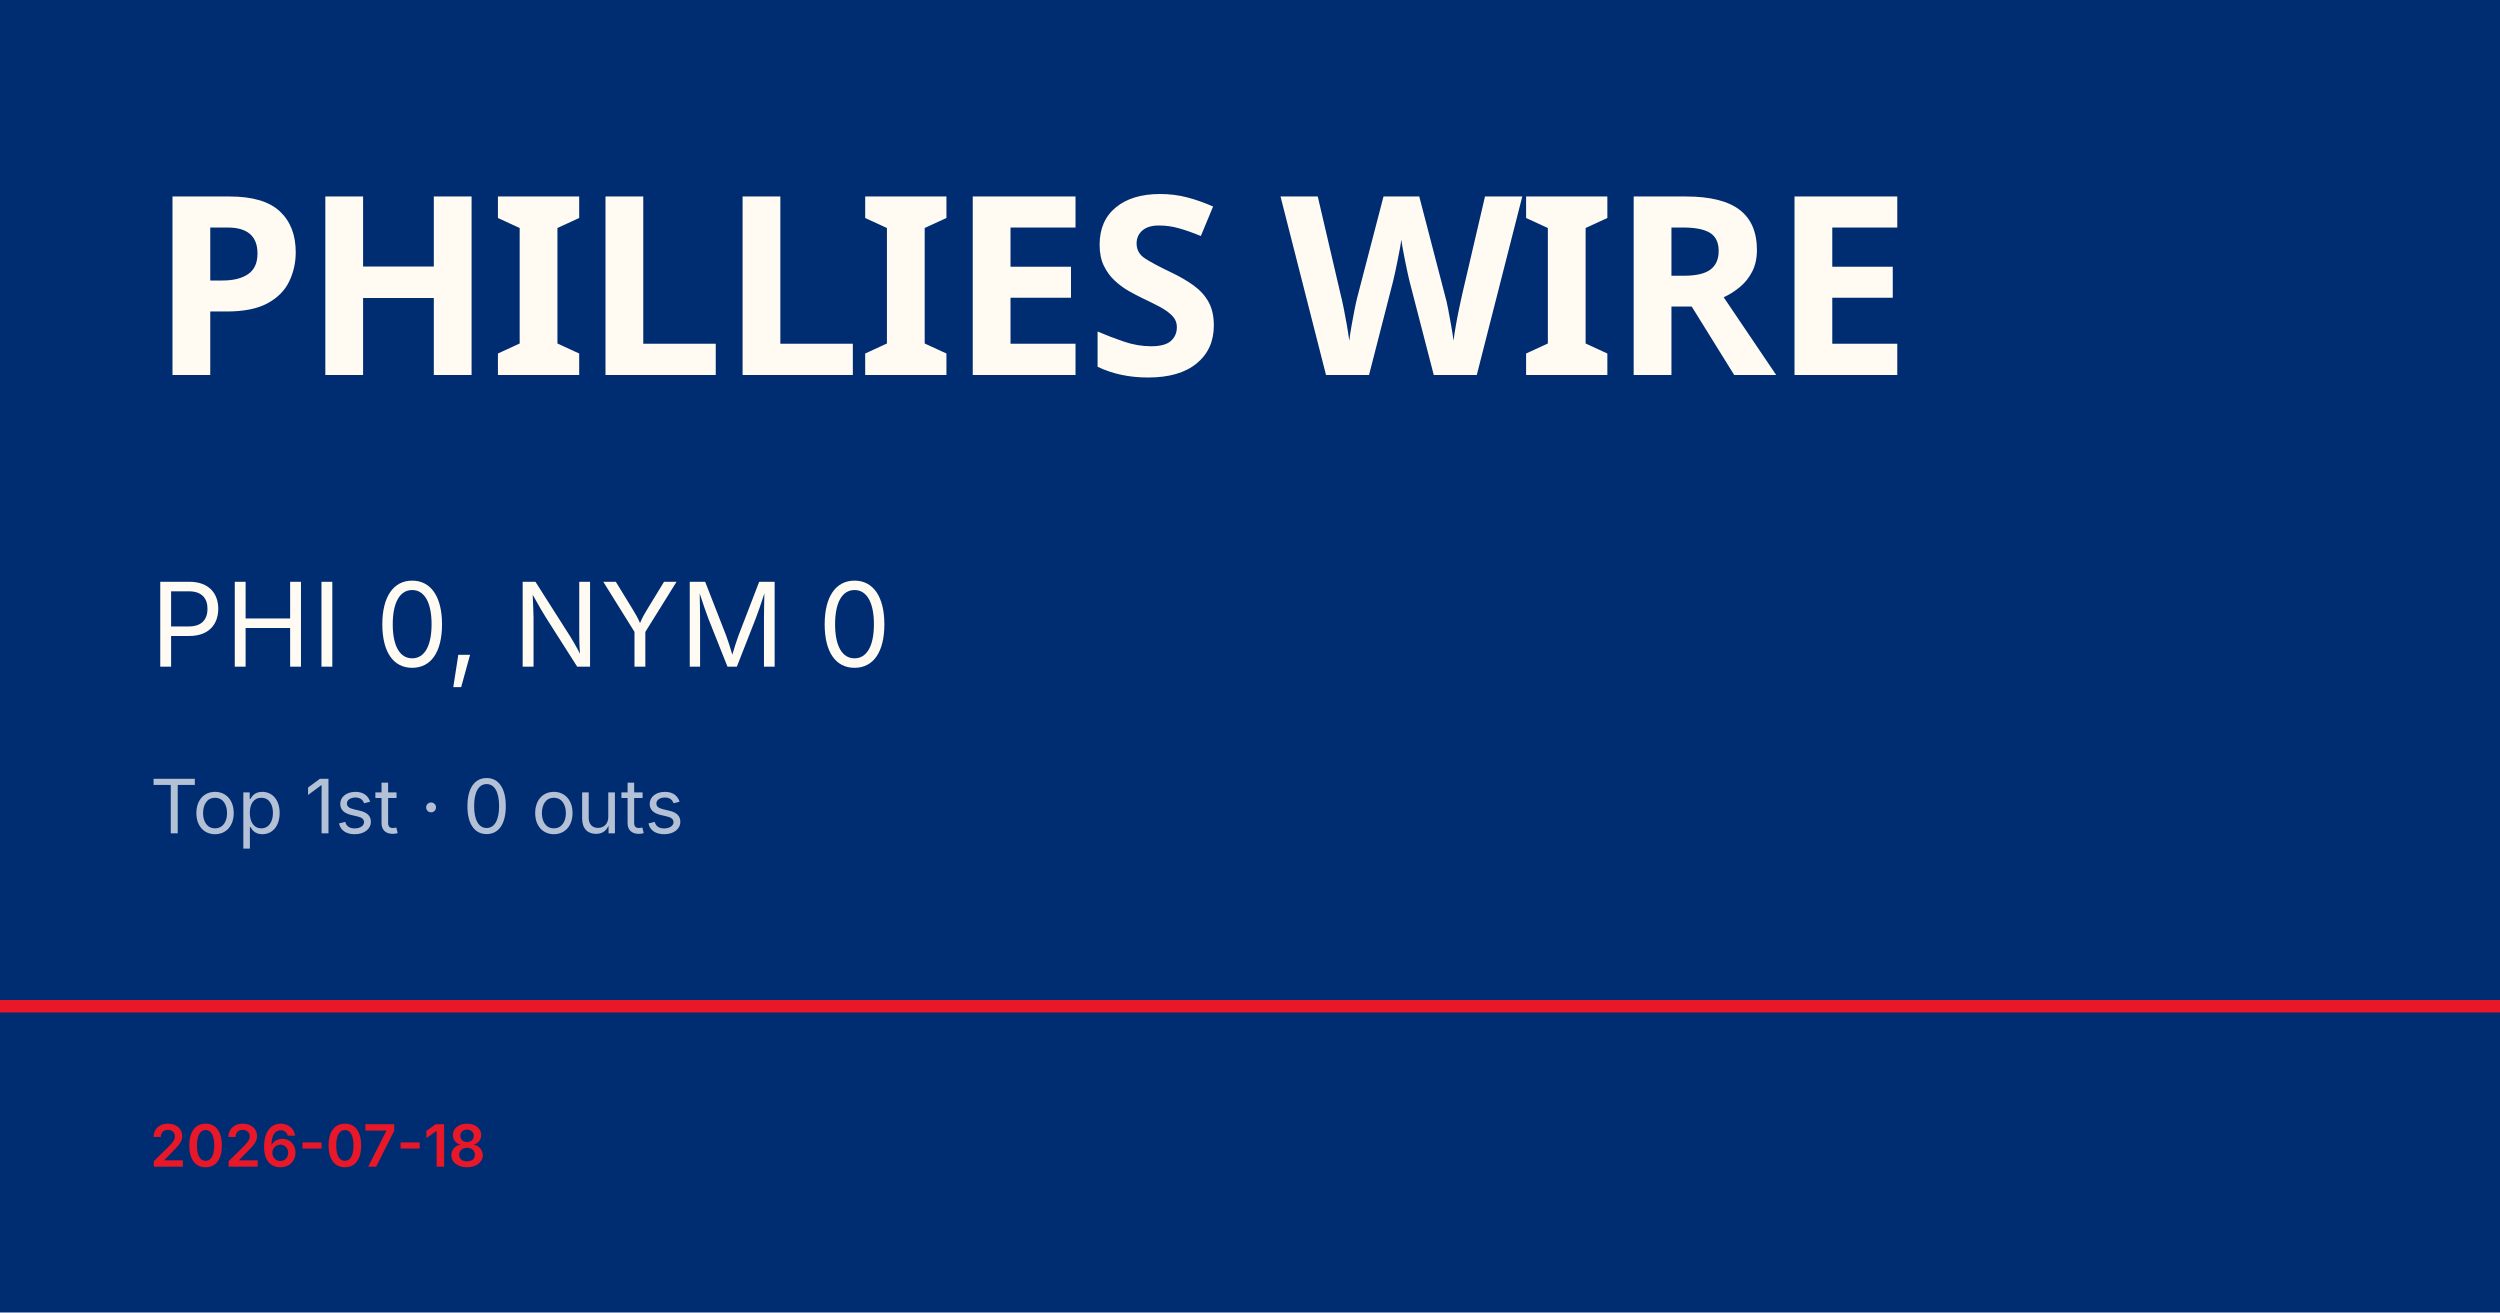
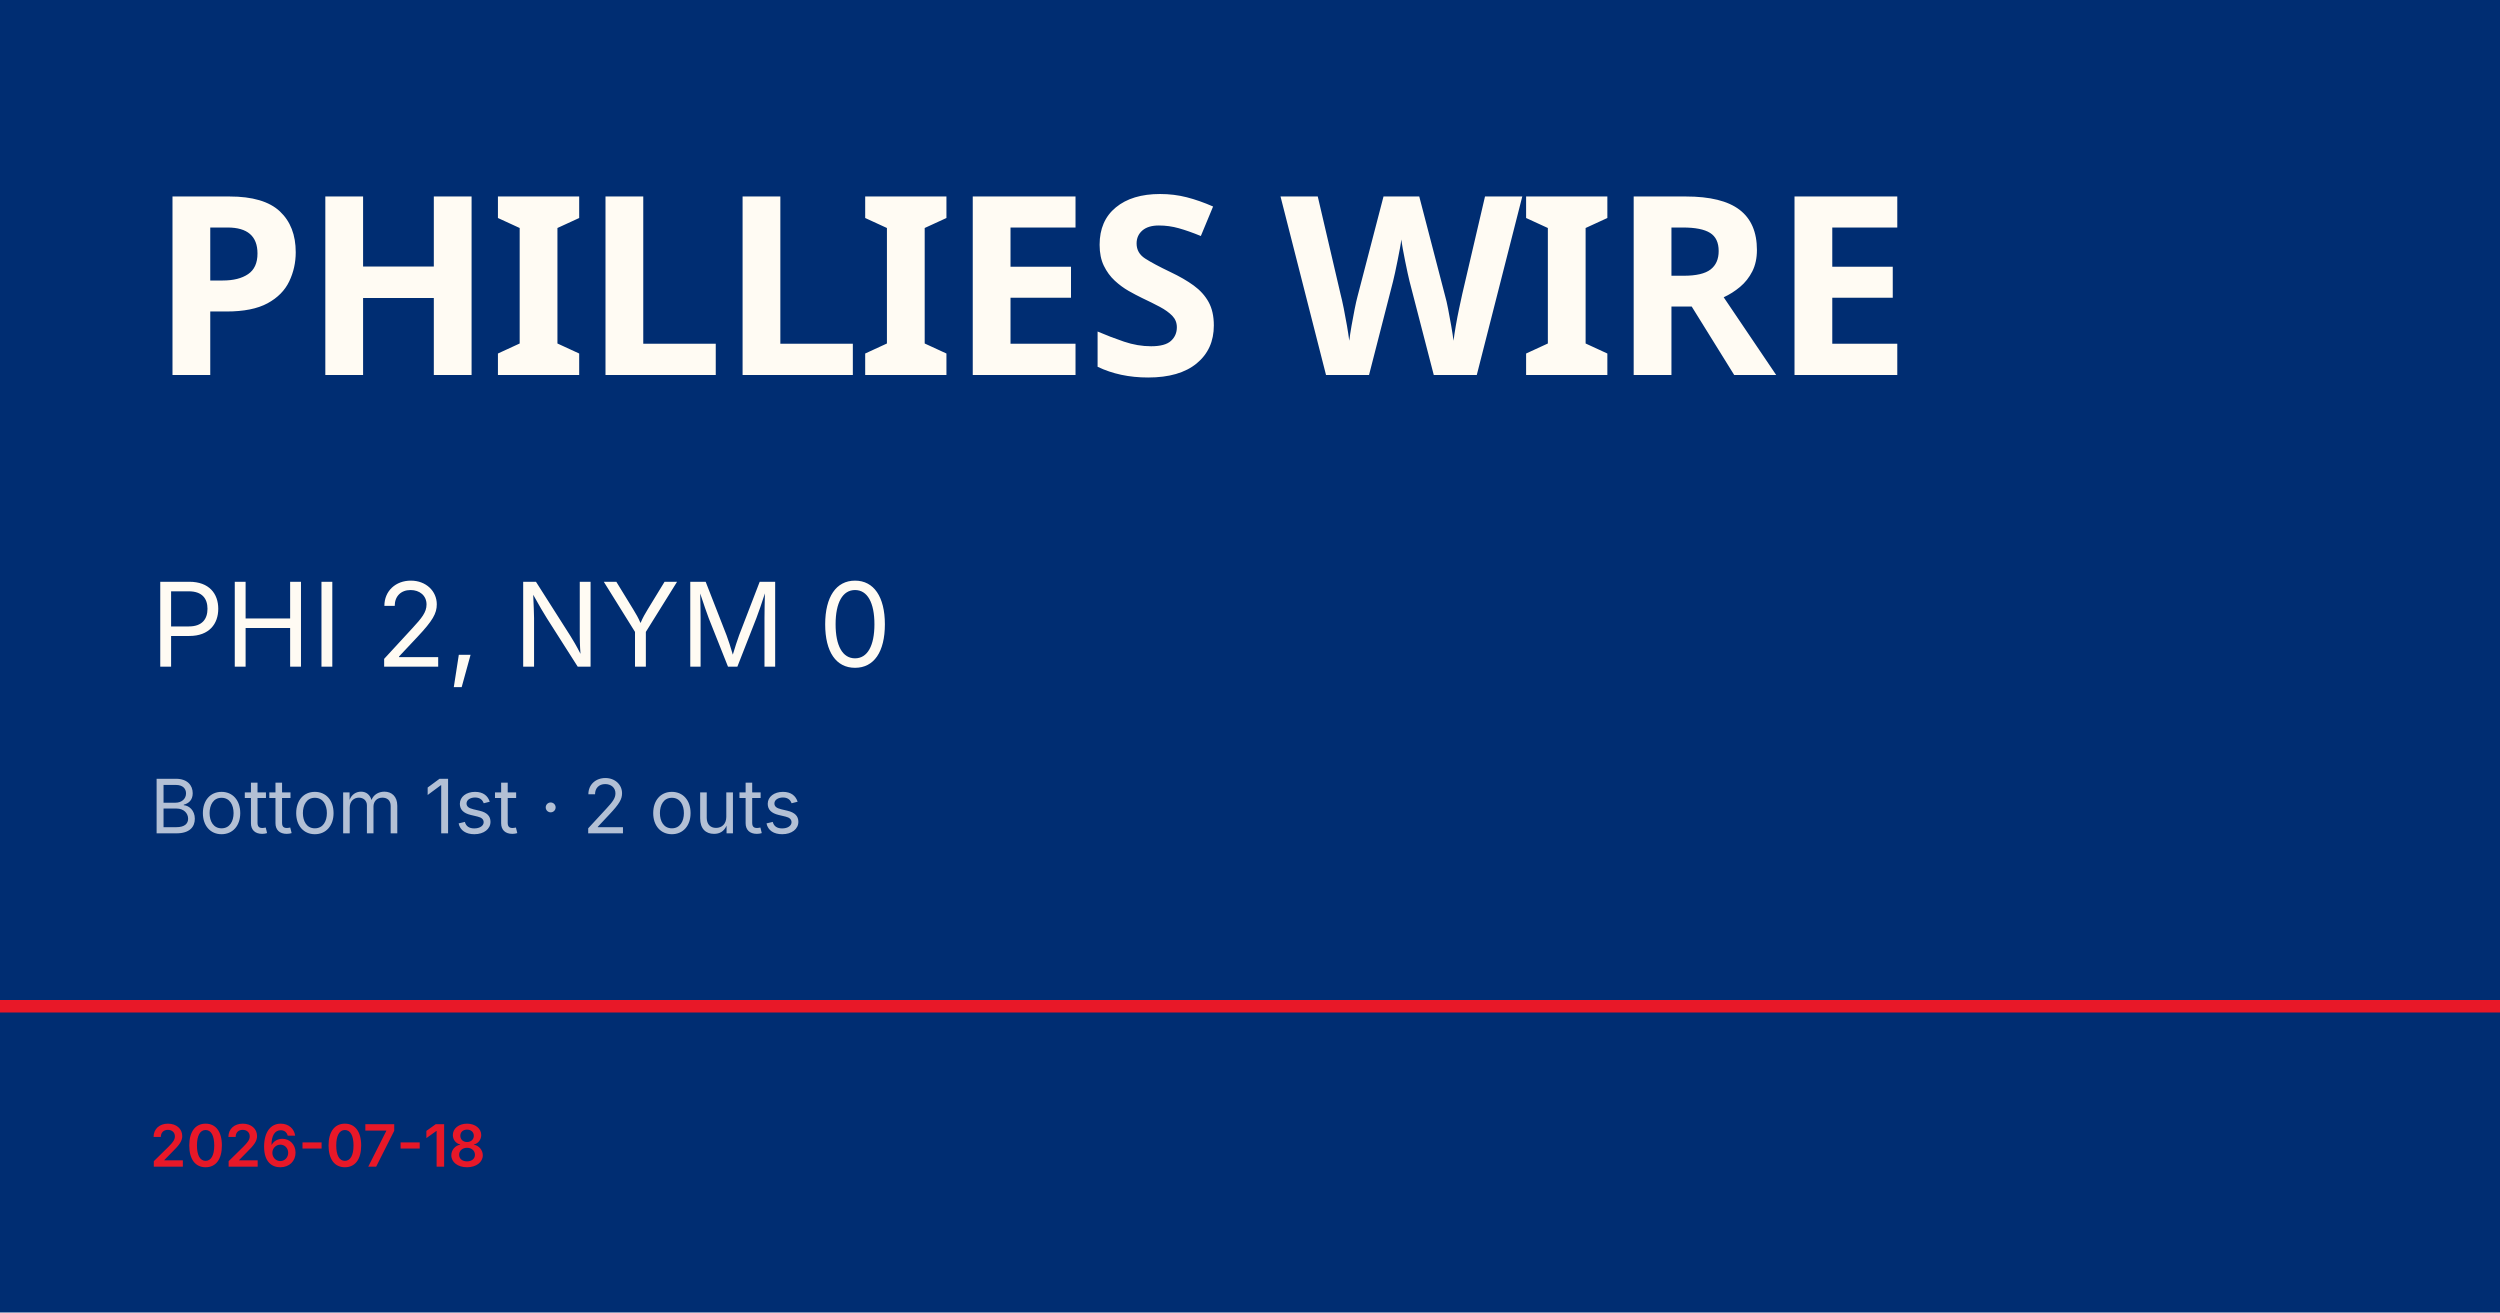
<svg xmlns="http://www.w3.org/2000/svg" viewBox="0 0 1200 630">
  <rect width="1200" height="630" fill="#002d72" />
  <rect y="480" width="1200" height="6" fill="#e81828" />
  <text x="72" y="180" font-family="Barlow Condensed, Impact, sans-serif" font-size="120" font-weight="900" fill="#fffbf3" letter-spacing="-2">PHILLIES WIRE</text>
-   <text x="72" y="320" font-family="Inter, Helvetica, sans-serif" font-size="56" fill="#fffbf3">PHI 0, NYM 0</text>
-   <text x="72" y="400" font-family="Inter, Helvetica, sans-serif" font-size="36" fill="rgba(255,255,255,0.7)">Top 1st · 0 outs</text>
+   <text x="72" y="320" font-family="Inter, Helvetica, sans-serif" font-size="56" fill="#fffbf3">PHI 2, NYM 0</text>
+   <text x="72" y="400" font-family="Inter, Helvetica, sans-serif" font-size="36" fill="rgba(255,255,255,0.7)">Bottom 1st · 2 outs</text>
  <text x="72" y="560" font-family="Inter, Helvetica, sans-serif" font-size="28" fill="#e81828" font-weight="600">2026-07-18</text>
</svg>
